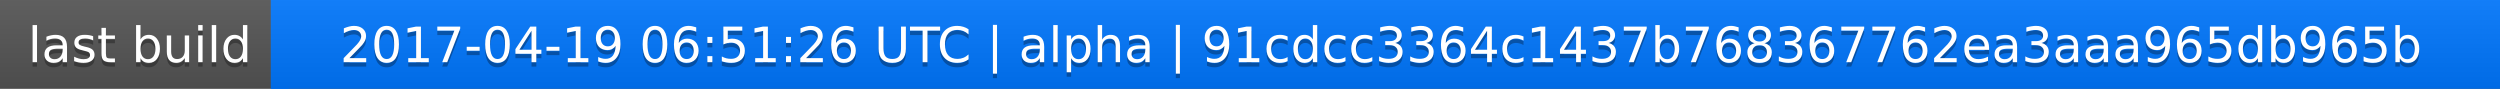
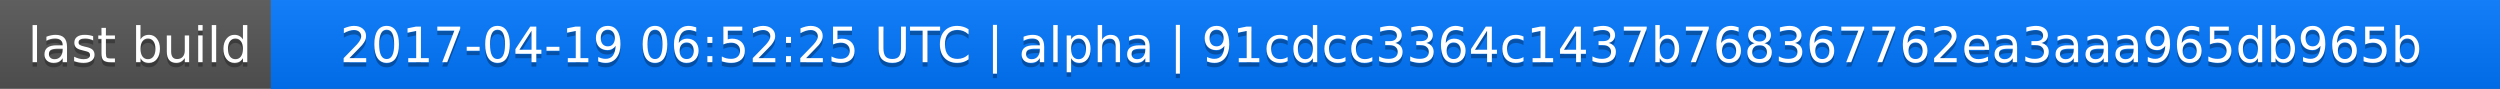
<svg xmlns="http://www.w3.org/2000/svg" width="563" height="20">
  <linearGradient id="a" x2="0" y2="100%">
    <stop offset="0" stop-color="#bbb" stop-opacity=".1" />
    <stop offset="1" stop-opacity=".1" />
  </linearGradient>
  <rect rx="0" width="563" height="20" fill="#555" />
  <rect rx="0" x="61" width="502" height="20" fill="#07f" />
  <path fill="#07f" d="M61 0h4v20h-4z" />
  <rect rx="0" width="563" height="20" fill="url(#a)" />
  <g fill="#fff" text-anchor="middle" font-family="DejaVu Sans,Verdana,Geneva,sans-serif" font-size="11">
    <text x="31.5" y="15" fill="#010101" fill-opacity=".3">last build</text>
    <text x="31.5" y="14">last build</text>
-     <text x="311" y="15" fill="#010101" fill-opacity=".3">2017-04-19 06:51:26 UTC | alpha | 91cdcc3364c1437b768367762ea3aaa965db965b</text>
-     <text x="311" y="14">2017-04-19 06:51:26 UTC | alpha | 91cdcc3364c1437b768367762ea3aaa965db965b</text>
+     <text x="311" y="15" fill="#010101" fill-opacity=".3">2017-04-19 06:52:25 UTC | alpha | 91cdcc3364c1437b768367762ea3aaa965db965b</text>
+     <text x="311" y="14">2017-04-19 06:52:25 UTC | alpha | 91cdcc3364c1437b768367762ea3aaa965db965b</text>
  </g>
</svg>
